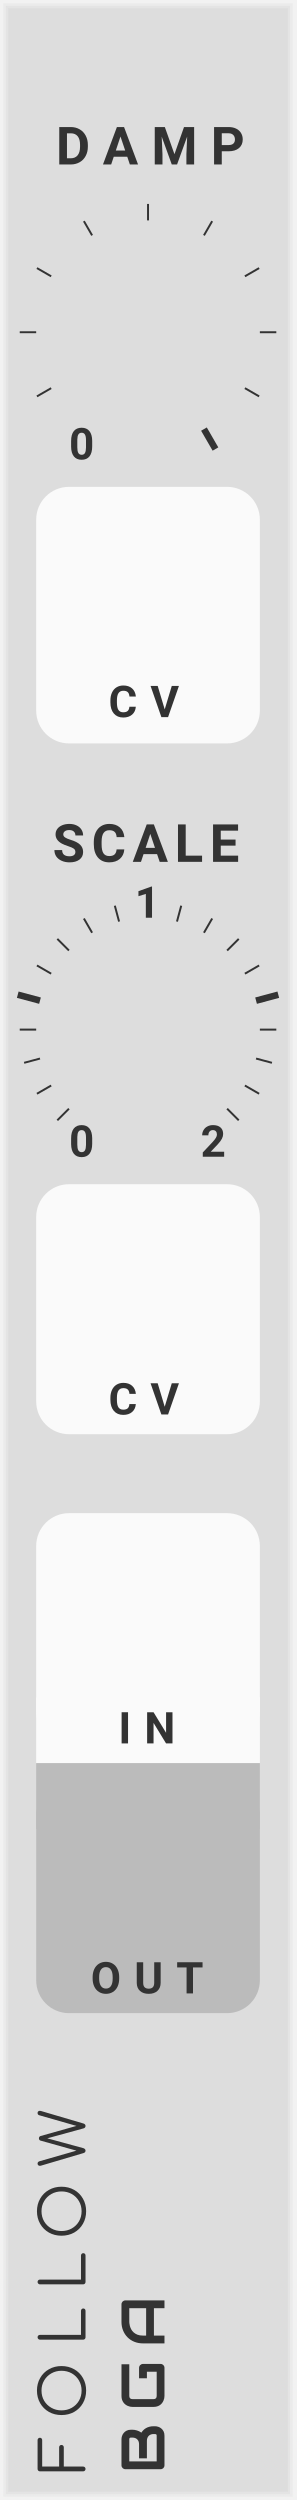
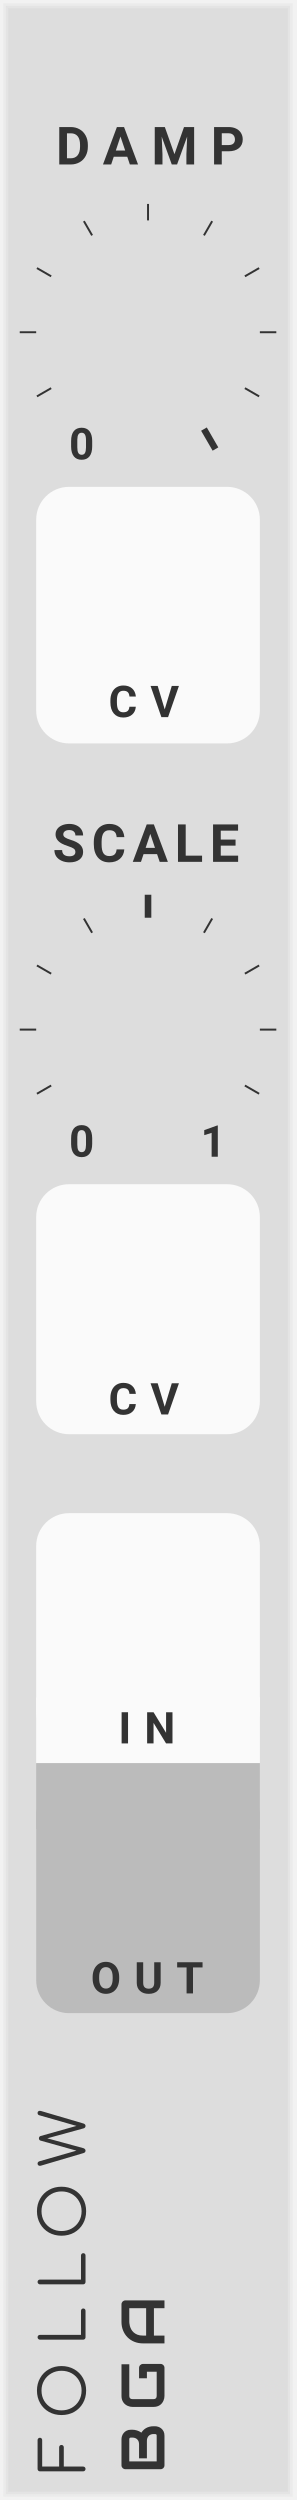
- <svg xmlns="http://www.w3.org/2000/svg" version="1.1" width="45" height="380" viewBox="0 0 45 380" id="svg159">
+ <svg xmlns="http://www.w3.org/2000/svg" version="1.1" width="45" height="380" viewBox="0 0 45 380" id="svg139">
  <style id="style2">
    text {
      fill: #333;
      font-family: 'Roboto', sans-serif;
      font-weight: bold;
    }
    text.title {
      font-family: 'Comfortaa', sans-serif;
      font-weight: normal;
    }
    text.brand {
      font-family: 'Audiowide', sans-serif;
      font-weight: bold;
    }
  </style>
-   <defs id="defs97">
+   <defs id="defs77">
    <symbol id="knob" viewBox="0 0 45px 45px">
      <g transform="translate(22.5 22.5)" id="g10">
        <polyline points="-5,0 5,0" stroke-width="1" stroke="#00f" id="polyline4" />
        <polyline points="0,-5 0,5" stroke-width="1" stroke="#00f" id="polyline6" />
        <circle cx="0" cy="0" r="14" stroke-width="1" stroke="#00f" fill="none" id="circle8" />
      </g>
    </symbol>
    <symbol id="knobguide-response" viewBox="0 0 45px 45px">
      <g transform="translate(22.5 22.5)" id="g35">
        <text font-size="5.0pt" transform="rotate(-240) translate(20 0) rotate(240) translate(-2 2)" id="text13">0</text>
        <polyline points="0,0 2.5,0" stroke-width="0.3" stroke="#333" transform="rotate(-210) translate(17 0)" id="polyline15" />
        <polyline points="0,0 2.5,0" stroke-width="0.3" stroke="#333" transform="rotate(-180) translate(17 0)" id="polyline17" />
        <polyline points="0,0 2.5,0" stroke-width="0.3" stroke="#333" transform="rotate(-150) translate(17 0)" id="polyline19" />
        <polyline points="0,0 2.5,0" stroke-width="0.3" stroke="#333" transform="rotate(-120) translate(17 0)" id="polyline21" />
        <polyline points="0,0 2.5,0" stroke-width="0.3" stroke="#333" transform="rotate(-90) translate(17 0)" id="polyline23" />
        <polyline points="0,0 2.5,0" stroke-width="0.3" stroke="#333" transform="rotate(-60) translate(17 0)" id="polyline25" />
        <polyline points="0,0 2.5,0" stroke-width="0.3" stroke="#333" transform="rotate(-30) translate(17 0)" id="polyline27" />
        <polyline points="0,0 2.5,0" stroke-width="0.3" stroke="#333" transform="rotate(0) translate(17 0)" id="polyline29" />
        <polyline points="0,0 2.5,0" stroke-width="0.3" stroke="#333" transform="rotate(30) translate(17 0)" id="polyline31" />
        <polyline points="0,0 3.5,0" stroke-width="1" stroke="#333" transform="rotate(60) translate(17 0)" id="polyline33" />
      </g>
    </symbol>
    <symbol id="knobguide-scale" viewBox="0 0 45px 45px">
-       <g transform="translate(22.5 22.5)" id="g80">
+       <g transform="translate(22.5 22.5)" id="g60">
        <text font-size="5.0pt" transform="rotate(-240) translate(20 0) rotate(240) translate(-2 2)" id="text38">0</text>
-         <polyline points="0,0 2.5,0" stroke-width="0.3" stroke="#333" transform="rotate(-225) translate(17 0)" id="polyline40" />
-         <polyline points="0,0 2.5,0" stroke-width="0.3" stroke="#333" transform="rotate(-210) translate(17 0)" id="polyline42" />
-         <polyline points="0,0 2.5,0" stroke-width="0.3" stroke="#333" transform="rotate(-195) translate(17 0)" id="polyline44" />
-         <polyline points="0,0 2.5,0" stroke-width="0.3" stroke="#333" transform="rotate(-180) translate(17 0)" id="polyline46" />
-         <polyline points="0,0 3.5,0" stroke-width="1.0" stroke="#333" transform="rotate(-165) translate(17 0)" id="polyline48" />
-         <polyline points="0,0 2.5,0" stroke-width="0.3" stroke="#333" transform="rotate(-150) translate(17 0)" id="polyline50" />
-         <polyline points="0,0 2.5,0" stroke-width="0.3" stroke="#333" transform="rotate(-135) translate(17 0)" id="polyline52" />
-         <polyline points="0,0 2.5,0" stroke-width="0.3" stroke="#333" transform="rotate(-120) translate(17 0)" id="polyline54" />
-         <polyline points="0,0 2.5,0" stroke-width="0.3" stroke="#333" transform="rotate(-105) translate(17 0)" id="polyline56" />
-         <text font-size="5.0pt" transform="rotate(-90) translate(19 0) rotate(90) translate(-2 2)" id="text58">1</text>
-         <polyline points="0,0 2.5,0" stroke-width="0.3" stroke="#333" transform="rotate(-60) translate(17 0)" id="polyline60" />
-         <polyline points="0,0 2.5,0" stroke-width="0.3" stroke="#333" transform="rotate(-75) translate(17 0)" id="polyline62" />
-         <polyline points="0,0 2.5,0" stroke-width="0.3" stroke="#333" transform="rotate(-45) translate(17 0)" id="polyline64" />
-         <polyline points="0,0 2.5,0" stroke-width="0.3" stroke="#333" transform="rotate(-30) translate(17 0)" id="polyline66" />
-         <polyline points="0,0 3.5,0" stroke-width="1.0" stroke="#333" transform="rotate(-15) translate(17 0)" id="polyline68" />
-         <polyline points="0,0 2.5,0" stroke-width="0.3" stroke="#333" transform="rotate(0) translate(17 0)" id="polyline70" />
-         <polyline points="0,0 2.5,0" stroke-width="0.3" stroke="#333" transform="rotate(15) translate(17 0)" id="polyline72" />
-         <polyline points="0,0 2.5,0" stroke-width="0.3" stroke="#333" transform="rotate(30) translate(17 0)" id="polyline74" />
-         <polyline points="0,0 2.5,0" stroke-width="0.3" stroke="#333" transform="rotate(45) translate(17 0)" id="polyline76" />
-         <text font-size="5.0pt" transform="rotate(60) translate(20 0) rotate(-60) translate(-2 2)" id="text78">2</text>
+         <polyline points="0,0 2.5,0" stroke-width="0.3" stroke="#333" transform="rotate(-210) translate(17 0)" id="polyline40" />
+         <polyline points="0,0 2.5,0" stroke-width="0.3" stroke="#333" transform="rotate(-180) translate(17 0)" id="polyline42" />
+         <polyline points="0,0 2.5,0" stroke-width="0.3" stroke="#333" transform="rotate(-150) translate(17 0)" id="polyline44" />
+         <polyline points="0,0 2.5,0" stroke-width="0.3" stroke="#333" transform="rotate(-120) translate(17 0)" id="polyline46" />
+         <polyline points="0,0 3.5,0" stroke-width="1.0" stroke="#333" transform="rotate(-90) translate(17 0)" id="polyline48" />
+         <polyline points="0,0 2.5,0" stroke-width="0.3" stroke="#333" transform="rotate(-60) translate(17 0)" id="polyline50" />
+         <polyline points="0,0 2.5,0" stroke-width="0.3" stroke="#333" transform="rotate(-30) translate(17 0)" id="polyline52" />
+         <polyline points="0,0 2.5,0" stroke-width="0.3" stroke="#333" transform="rotate(0) translate(17 0)" id="polyline54" />
+         <polyline points="0,0 2.5,0" stroke-width="0.3" stroke="#333" transform="rotate(30) translate(17 0)" id="polyline56" />
+         <text font-size="5.0pt" transform="rotate(60) translate(20 0) rotate(-60) translate(-2 2)" id="text58">1</text>
      </g>
    </symbol>
    <symbol id="input" viewBox="0 0 24px 24px">
-       <g transform="translate(12 12)" id="g87">
-         <circle cx="0" cy="0" r="5" stroke-width="1" stroke="#0f0" fill="#0f0" id="circle83" />
-         <circle cx="0" cy="0" r="10.5" stroke-width="3" stroke="#0f0" fill="none" id="circle85" />
+       <g transform="translate(12 12)" id="g67">
+         <circle cx="0" cy="0" r="5" stroke-width="1" stroke="#0f0" fill="#0f0" id="circle63" />
+         <circle cx="0" cy="0" r="10.5" stroke-width="3" stroke="#0f0" fill="none" id="circle65" />
      </g>
    </symbol>
    <symbol id="output" viewBox="0 0 24px 24px">
-       <g transform="translate(12 12)" id="g94">
-         <circle cx="0" cy="0" r="5" stroke-width="1" stroke="#f00" fill="#f00" id="circle90" />
-         <circle cx="0" cy="0" r="10.5" stroke-width="3" stroke="#f00" fill="none" id="circle92" />
+       <g transform="translate(12 12)" id="g74">
+         <circle cx="0" cy="0" r="5" stroke-width="1" stroke="#f00" fill="#f00" id="circle70" />
+         <circle cx="0" cy="0" r="10.5" stroke-width="3" stroke="#f00" fill="none" id="circle72" />
      </g>
    </symbol>
  </defs>
-   <path style="fill:#dddddd" d="M 0,0 H 45 V 380 H 0 Z" id="rect99" />
-   <path style="fill:none;stroke:#e4e4e4;stroke-width:0.5" d="M 1,1 H 44 V 379 H 1 V 1" id="polyline101" />
-   <path style="fill:none;stroke:#ebebeb;stroke-width:0.8" d="m 0.5,0.5 h 44 v 379 H 0.5 V 0.5" id="polyline103" />
-   <path style="fill:none;stroke:#f2f2f2;stroke-width:1" d="M 0,0 H 45 V 380 H 0 V 0" id="polyline105" />
-   <g aria-label="FOLLOW" transform="rotate(-90)" style="font-weight:normal;font-size:9.333px;font-family:Comfortaa, sans-serif;letter-spacing:2.5px;fill:#333333" id="text107">
-     <path d="m -375.281,13 q -0.149,0 -0.261,-0.103 -0.103,-0.112 -0.103,-0.261 V 6.075 q 0,-0.159 0.103,-0.261 0.112,-0.103 0.261,-0.103 h 4.377 q 0.159,0 0.261,0.103 0.103,0.103 0.103,0.252 0,0.149 -0.103,0.252 -0.103,0.093 -0.261,0.093 h -4.013 v 2.576 h 2.921 q 0.159,0 0.261,0.103 0.103,0.093 0.103,0.252 0,0.149 -0.103,0.252 -0.103,0.103 -0.261,0.103 h -2.921 V 12.636 q 0,0.149 -0.103,0.261 Q -375.123,13 -375.281,13 Z" style="font-weight:normal;font-size:9.333px;font-family:Comfortaa, sans-serif;letter-spacing:2.5px;fill:#333333" id="path259" />
-     <path d="m -363.364,13.093 q -1.064,0 -1.913,-0.485 -0.849,-0.485 -1.335,-1.335 -0.476,-0.859 -0.476,-1.923 0,-1.064 0.476,-1.913 0.485,-0.849 1.335,-1.335 0.849,-0.485 1.913,-0.485 1.055,0 1.904,0.485 0.859,0.485 1.335,1.335 0.485,0.849 0.485,1.913 0,1.064 -0.485,1.923 -0.476,0.849 -1.335,1.335 -0.849,0.485 -1.904,0.485 z m 0,-0.691 q 0.849,0 1.531,-0.401 0.691,-0.401 1.083,-1.092 0.392,-0.7 0.392,-1.559 0,-0.849 -0.392,-1.54 -0.392,-0.7 -1.083,-1.101 -0.681,-0.401 -1.531,-0.401 -0.859,0 -1.549,0.401 -0.681,0.401 -1.073,1.101 -0.392,0.691 -0.392,1.54 0,0.859 0.392,1.559 0.392,0.691 1.073,1.092 0.691,0.401 1.549,0.401 z" style="font-weight:normal;font-size:9.333px;font-family:Comfortaa, sans-serif;letter-spacing:2.5px;fill:#333333" id="path261" />
-     <path d="m -355.265,13 q -0.149,0 -0.261,-0.103 -0.103,-0.112 -0.103,-0.261 V 6.075 q 0,-0.149 0.103,-0.252 0.112,-0.112 0.261,-0.112 0.159,0 0.261,0.103 0.103,0.103 0.103,0.261 v 6.235 h 3.649 q 0.159,0 0.261,0.103 0.103,0.093 0.103,0.243 0,0.149 -0.103,0.252 Q -351.093,13 -351.252,13 Z" style="font-weight:normal;font-size:9.333px;font-family:Comfortaa, sans-serif;letter-spacing:2.5px;fill:#333333" id="path263" />
-     <path d="m -346.859,13 q -0.149,0 -0.261,-0.103 -0.103,-0.112 -0.103,-0.261 V 6.075 q 0,-0.149 0.103,-0.252 0.112,-0.112 0.261,-0.112 0.159,0 0.261,0.103 0.103,0.103 0.103,0.261 v 6.235 h 3.649 q 0.159,0 0.261,0.103 0.103,0.093 0.103,0.243 0,0.149 -0.103,0.252 Q -342.687,13 -342.846,13 Z" style="font-weight:normal;font-size:9.333px;font-family:Comfortaa, sans-serif;letter-spacing:2.5px;fill:#333333" id="path265" />
-     <path d="m -336.104,13.093 q -1.064,0 -1.913,-0.485 -0.849,-0.485 -1.335,-1.335 -0.476,-0.859 -0.476,-1.923 0,-1.064 0.476,-1.913 0.485,-0.849 1.335,-1.335 0.849,-0.485 1.913,-0.485 1.055,0 1.904,0.485 0.859,0.485 1.335,1.335 0.485,0.849 0.485,1.913 0,1.064 -0.485,1.923 -0.476,0.849 -1.335,1.335 -0.849,0.485 -1.904,0.485 z m 0,-0.691 q 0.849,0 1.531,-0.401 0.691,-0.401 1.083,-1.092 0.392,-0.7 0.392,-1.559 0,-0.849 -0.392,-1.54 -0.392,-0.7 -1.083,-1.101 -0.681,-0.401 -1.531,-0.401 -0.859,0 -1.549,0.401 -0.681,0.401 -1.073,1.101 -0.392,0.691 -0.392,1.54 0,0.859 0.392,1.559 0.392,0.691 1.073,1.092 0.691,0.401 1.549,0.401 z" style="font-weight:normal;font-size:9.333px;font-family:Comfortaa, sans-serif;letter-spacing:2.5px;fill:#333333" id="path267" />
-     <path d="m -321.161,5.711 q 0.149,0 0.233,0.103 0.084,0.093 0.084,0.243 0,0.075 -0.028,0.177 l -1.904,6.459 q -0.047,0.149 -0.149,0.233 -0.093,0.075 -0.224,0.075 -0.131,0 -0.233,-0.084 -0.093,-0.084 -0.131,-0.215 l -1.512,-5.516 -1.503,5.507 q -0.047,0.14 -0.149,0.224 -0.093,0.084 -0.224,0.084 -0.131,0 -0.233,-0.084 -0.093,-0.084 -0.131,-0.215 l -1.913,-6.468 q -0.028,-0.103 -0.028,-0.168 0,-0.159 0.093,-0.252 0.093,-0.103 0.243,-0.103 0.261,0 0.355,0.28 l 1.615,5.628 1.531,-5.469 q 0.028,-0.103 0.121,-0.168 0.103,-0.065 0.224,-0.065 0.121,0 0.215,0.065 0.093,0.065 0.131,0.177 l 1.54,5.469 1.624,-5.675 q 0.075,-0.243 0.355,-0.243 z" style="font-weight:normal;font-size:9.333px;font-family:Comfortaa, sans-serif;letter-spacing:2.5px;fill:#333333" id="path269" />
+   <path style="fill:#dddddd" d="M 0,0 H 45 V 380 H 0 Z" id="rect79" />
+   <path style="fill:none;stroke:#e4e4e4;stroke-width:0.5" d="M 1,1 H 44 V 379 H 1 V 1" id="polyline81" />
+   <path style="fill:none;stroke:#ebebeb;stroke-width:0.8" d="m 0.5,0.5 h 44 v 379 H 0.5 V 0.5" id="polyline83" />
+   <path style="fill:none;stroke:#f2f2f2;stroke-width:1" d="M 0,0 H 45 V 380 H 0 V 0" id="polyline85" />
+   <g aria-label="FOLLOW" transform="rotate(-90)" style="font-weight:normal;font-size:9.333px;font-family:Comfortaa, sans-serif;letter-spacing:2.5px;fill:#333333" id="text87">
+     <path d="m -375.281,13 q -0.149,0 -0.261,-0.103 -0.103,-0.112 -0.103,-0.261 V 6.075 q 0,-0.159 0.103,-0.261 0.112,-0.103 0.261,-0.103 h 4.377 q 0.159,0 0.261,0.103 0.103,0.103 0.103,0.252 0,0.149 -0.103,0.252 -0.103,0.093 -0.261,0.093 h -4.013 v 2.576 h 2.921 q 0.159,0 0.261,0.103 0.103,0.093 0.103,0.252 0,0.149 -0.103,0.252 -0.103,0.103 -0.261,0.103 h -2.921 V 12.636 q 0,0.149 -0.103,0.261 Q -375.123,13 -375.281,13 Z" style="font-weight:normal;font-size:9.333px;font-family:Comfortaa, sans-serif;letter-spacing:2.5px;fill:#333333" id="path219" />
+     <path d="m -363.364,13.093 q -1.064,0 -1.913,-0.485 -0.849,-0.485 -1.335,-1.335 -0.476,-0.859 -0.476,-1.923 0,-1.064 0.476,-1.913 0.485,-0.849 1.335,-1.335 0.849,-0.485 1.913,-0.485 1.055,0 1.904,0.485 0.859,0.485 1.335,1.335 0.485,0.849 0.485,1.913 0,1.064 -0.485,1.923 -0.476,0.849 -1.335,1.335 -0.849,0.485 -1.904,0.485 z m 0,-0.691 q 0.849,0 1.531,-0.401 0.691,-0.401 1.083,-1.092 0.392,-0.7 0.392,-1.559 0,-0.849 -0.392,-1.54 -0.392,-0.7 -1.083,-1.101 -0.681,-0.401 -1.531,-0.401 -0.859,0 -1.549,0.401 -0.681,0.401 -1.073,1.101 -0.392,0.691 -0.392,1.54 0,0.859 0.392,1.559 0.392,0.691 1.073,1.092 0.691,0.401 1.549,0.401 z" style="font-weight:normal;font-size:9.333px;font-family:Comfortaa, sans-serif;letter-spacing:2.5px;fill:#333333" id="path221" />
+     <path d="m -355.265,13 q -0.149,0 -0.261,-0.103 -0.103,-0.112 -0.103,-0.261 V 6.075 q 0,-0.149 0.103,-0.252 0.112,-0.112 0.261,-0.112 0.159,0 0.261,0.103 0.103,0.103 0.103,0.261 v 6.235 h 3.649 q 0.159,0 0.261,0.103 0.103,0.093 0.103,0.243 0,0.149 -0.103,0.252 Q -351.093,13 -351.252,13 Z" style="font-weight:normal;font-size:9.333px;font-family:Comfortaa, sans-serif;letter-spacing:2.5px;fill:#333333" id="path223" />
+     <path d="m -346.859,13 q -0.149,0 -0.261,-0.103 -0.103,-0.112 -0.103,-0.261 V 6.075 q 0,-0.149 0.103,-0.252 0.112,-0.112 0.261,-0.112 0.159,0 0.261,0.103 0.103,0.103 0.103,0.261 v 6.235 h 3.649 q 0.159,0 0.261,0.103 0.103,0.093 0.103,0.243 0,0.149 -0.103,0.252 Q -342.687,13 -342.846,13 Z" style="font-weight:normal;font-size:9.333px;font-family:Comfortaa, sans-serif;letter-spacing:2.5px;fill:#333333" id="path225" />
+     <path d="m -336.104,13.093 q -1.064,0 -1.913,-0.485 -0.849,-0.485 -1.335,-1.335 -0.476,-0.859 -0.476,-1.923 0,-1.064 0.476,-1.913 0.485,-0.849 1.335,-1.335 0.849,-0.485 1.913,-0.485 1.055,0 1.904,0.485 0.859,0.485 1.335,1.335 0.485,0.849 0.485,1.913 0,1.064 -0.485,1.923 -0.476,0.849 -1.335,1.335 -0.849,0.485 -1.904,0.485 z m 0,-0.691 q 0.849,0 1.531,-0.401 0.691,-0.401 1.083,-1.092 0.392,-0.7 0.392,-1.559 0,-0.849 -0.392,-1.54 -0.392,-0.7 -1.083,-1.101 -0.681,-0.401 -1.531,-0.401 -0.859,0 -1.549,0.401 -0.681,0.401 -1.073,1.101 -0.392,0.691 -0.392,1.54 0,0.859 0.392,1.559 0.392,0.691 1.073,1.092 0.691,0.401 1.549,0.401 z" style="font-weight:normal;font-size:9.333px;font-family:Comfortaa, sans-serif;letter-spacing:2.5px;fill:#333333" id="path227" />
+     <path d="m -321.161,5.711 q 0.149,0 0.233,0.103 0.084,0.093 0.084,0.243 0,0.075 -0.028,0.177 l -1.904,6.459 q -0.047,0.149 -0.149,0.233 -0.093,0.075 -0.224,0.075 -0.131,0 -0.233,-0.084 -0.093,-0.084 -0.131,-0.215 l -1.512,-5.516 -1.503,5.507 q -0.047,0.14 -0.149,0.224 -0.093,0.084 -0.224,0.084 -0.131,0 -0.233,-0.084 -0.093,-0.084 -0.131,-0.215 l -1.913,-6.468 q -0.028,-0.103 -0.028,-0.168 0,-0.159 0.093,-0.252 0.093,-0.103 0.243,-0.103 0.261,0 0.355,0.28 l 1.615,5.628 1.531,-5.469 q 0.028,-0.103 0.121,-0.168 0.103,-0.065 0.224,-0.065 0.121,0 0.215,0.065 0.093,0.065 0.131,0.177 l 1.54,5.469 1.624,-5.675 q 0.075,-0.243 0.355,-0.243 z" style="font-weight:normal;font-size:9.333px;font-family:Comfortaa, sans-serif;letter-spacing:2.5px;fill:#333333" id="path229" />
  </g>
-   <g id="g113" transform="rotate(-90,200.5,175.5)">
-     <g aria-label="BGA" style="font-weight:bold;font-size:9.333px;font-family:Audiowide, sans-serif;letter-spacing:2px;fill:#333333" id="text109">
-       <path d="m 7.21,-1.436 q 0,0.219 -0.077,0.469 -0.073,0.251 -0.246,0.465 -0.169,0.214 -0.442,0.36 Q 6.171,0 5.774,0 H 1.276 Q 1.148,0 1.039,-0.046 0.93,-0.091 0.848,-0.169 q -0.077,-0.082 -0.123,-0.191 -0.046,-0.109 -0.046,-0.237 V -5.938 q 0,-0.123 0.046,-0.232 0.046,-0.109 0.123,-0.191 0.082,-0.082 0.191,-0.128 0.109,-0.046 0.237,-0.046 h 3.965 q 0.219,0 0.469,0.077 0.251,0.077 0.465,0.251 0.219,0.169 0.36,0.442 0.146,0.273 0.146,0.67 v 0.223 q 0,0.314 -0.105,0.679 -0.105,0.36 -0.337,0.684 0.201,0.123 0.374,0.296 0.178,0.173 0.31,0.401 0.132,0.228 0.21,0.515 0.077,0.287 0.077,0.633 z M 6.025,-1.663 q 0,-0.232 -0.073,-0.415 Q 5.879,-2.265 5.747,-2.397 5.615,-2.529 5.428,-2.598 5.241,-2.671 5.008,-2.671 H 2.338 v -1.194 h 2.137 q 0.232,0 0.419,-0.068 0.187,-0.073 0.319,-0.205 0.132,-0.132 0.201,-0.314 0.073,-0.187 0.073,-0.419 v -0.223 q 0,-0.255 -0.246,-0.255 h -3.377 v 4.165 h 3.91 q 0.032,0 0.077,-0.005 0.046,-0.005 0.082,-0.027 0.036,-0.023 0.064,-0.077 0.027,-0.055 0.027,-0.15 z" style="font-weight:bold;font-size:9.333px;font-family:Audiowide, sans-serif;letter-spacing:2px;fill:#333333" id="path272" />
-       <path d="m 16.684,-0.597 q 0,0.128 -0.046,0.237 -0.046,0.109 -0.128,0.191 -0.077,0.077 -0.187,0.123 Q 16.214,0 16.087,0 h -4.275 q -0.164,0 -0.355,-0.036 -0.187,-0.041 -0.374,-0.123 -0.182,-0.082 -0.351,-0.21 -0.169,-0.132 -0.301,-0.314 -0.128,-0.187 -0.205,-0.428 -0.077,-0.246 -0.077,-0.551 v -3.208 q 0,-0.164 0.036,-0.351 0.041,-0.191 0.123,-0.374 0.082,-0.187 0.214,-0.355 0.132,-0.169 0.314,-0.296 0.187,-0.132 0.428,-0.21 0.242,-0.077 0.547,-0.077 h 4.817 v 1.185 h -4.817 q -0.232,0 -0.355,0.123 -0.123,0.123 -0.123,0.365 v 3.199 q 0,0.228 0.123,0.355 0.128,0.123 0.355,0.123 h 3.687 v -1.486 h -3.154 v -1.194 h 3.742 q 0.128,0 0.237,0.05 0.109,0.046 0.187,0.128 0.082,0.082 0.128,0.191 0.046,0.105 0.046,0.228 z" style="font-weight:bold;font-size:9.333px;font-family:Audiowide, sans-serif;letter-spacing:2px;fill:#333333" id="path274" />
-       <path d="M 26.34,0 H 25.155 V -1.604 H 20.99 V 0 h -1.185 v -3.268 q 0,-0.715 0.246,-1.317 0.246,-0.602 0.684,-1.035 0.438,-0.433 1.035,-0.674 0.597,-0.242 1.303,-0.242 h 2.671 q 0.123,0 0.232,0.046 0.109,0.046 0.191,0.128 0.082,0.082 0.128,0.191 0.046,0.109 0.046,0.232 z m -5.35,-2.789 h 4.165 v -2.561 h -2.083 q -0.055,0 -0.232,0.018 -0.173,0.014 -0.406,0.077 -0.228,0.064 -0.483,0.196 -0.255,0.132 -0.469,0.365 -0.214,0.232 -0.355,0.583 -0.137,0.346 -0.137,0.843 z" style="font-weight:bold;font-size:9.333px;font-family:Audiowide, sans-serif;letter-spacing:2px;fill:#333333" id="path276" />
+   <g id="g93" transform="rotate(-90,200.5,175.5)">
+     <g aria-label="BGA" style="font-weight:bold;font-size:9.333px;font-family:Audiowide, sans-serif;letter-spacing:2px;fill:#333333" id="text89">
+       <path d="m 7.21,-1.436 q 0,0.219 -0.077,0.469 -0.073,0.251 -0.246,0.465 -0.169,0.214 -0.442,0.36 Q 6.171,0 5.774,0 H 1.276 Q 1.148,0 1.039,-0.046 0.93,-0.091 0.848,-0.169 q -0.077,-0.082 -0.123,-0.191 -0.046,-0.109 -0.046,-0.237 V -5.938 q 0,-0.123 0.046,-0.232 0.046,-0.109 0.123,-0.191 0.082,-0.082 0.191,-0.128 0.109,-0.046 0.237,-0.046 h 3.965 q 0.219,0 0.469,0.077 0.251,0.077 0.465,0.251 0.219,0.169 0.36,0.442 0.146,0.273 0.146,0.67 v 0.223 q 0,0.314 -0.105,0.679 -0.105,0.36 -0.337,0.684 0.201,0.123 0.374,0.296 0.178,0.173 0.31,0.401 0.132,0.228 0.21,0.515 0.077,0.287 0.077,0.633 z M 6.025,-1.663 q 0,-0.232 -0.073,-0.415 Q 5.879,-2.265 5.747,-2.397 5.615,-2.529 5.428,-2.598 5.241,-2.671 5.008,-2.671 H 2.338 v -1.194 h 2.137 q 0.232,0 0.419,-0.068 0.187,-0.073 0.319,-0.205 0.132,-0.132 0.201,-0.314 0.073,-0.187 0.073,-0.419 v -0.223 q 0,-0.255 -0.246,-0.255 h -3.377 v 4.165 h 3.91 q 0.032,0 0.077,-0.005 0.046,-0.005 0.082,-0.027 0.036,-0.023 0.064,-0.077 0.027,-0.055 0.027,-0.15 z" style="font-weight:bold;font-size:9.333px;font-family:Audiowide, sans-serif;letter-spacing:2px;fill:#333333" id="path232" />
+       <path d="m 16.684,-0.597 q 0,0.128 -0.046,0.237 -0.046,0.109 -0.128,0.191 -0.077,0.077 -0.187,0.123 Q 16.214,0 16.087,0 h -4.275 q -0.164,0 -0.355,-0.036 -0.187,-0.041 -0.374,-0.123 -0.182,-0.082 -0.351,-0.21 -0.169,-0.132 -0.301,-0.314 -0.128,-0.187 -0.205,-0.428 -0.077,-0.246 -0.077,-0.551 v -3.208 q 0,-0.164 0.036,-0.351 0.041,-0.191 0.123,-0.374 0.082,-0.187 0.214,-0.355 0.132,-0.169 0.314,-0.296 0.187,-0.132 0.428,-0.21 0.242,-0.077 0.547,-0.077 h 4.817 v 1.185 h -4.817 q -0.232,0 -0.355,0.123 -0.123,0.123 -0.123,0.365 v 3.199 q 0,0.228 0.123,0.355 0.128,0.123 0.355,0.123 h 3.687 v -1.486 h -3.154 v -1.194 h 3.742 q 0.128,0 0.237,0.05 0.109,0.046 0.187,0.128 0.082,0.082 0.128,0.191 0.046,0.105 0.046,0.228 z" style="font-weight:bold;font-size:9.333px;font-family:Audiowide, sans-serif;letter-spacing:2px;fill:#333333" id="path234" />
+       <path d="M 26.34,0 H 25.155 V -1.604 H 20.99 V 0 h -1.185 v -3.268 q 0,-0.715 0.246,-1.317 0.246,-0.602 0.684,-1.035 0.438,-0.433 1.035,-0.674 0.597,-0.242 1.303,-0.242 h 2.671 q 0.123,0 0.232,0.046 0.109,0.046 0.191,0.128 0.082,0.082 0.128,0.191 0.046,0.109 0.046,0.232 z m -5.35,-2.789 h 4.165 v -2.561 h -2.083 q -0.055,0 -0.232,0.018 -0.173,0.014 -0.406,0.077 -0.228,0.064 -0.483,0.196 -0.255,0.132 -0.469,0.365 -0.214,0.232 -0.355,0.583 -0.137,0.346 -0.137,0.843 z" style="font-weight:bold;font-size:9.333px;font-family:Audiowide, sans-serif;letter-spacing:2px;fill:#333333" id="path236" />
    </g>
-     <path transform="translate(11.5,-5)" style="fill:#dddddd" d="M 0,0 H 3 V 3 H 0 Z" id="rect111" />
+     <path transform="translate(11.5,-5)" style="fill:#dddddd" d="M 0,0 H 3 V 3 H 0 Z" id="rect91" />
  </g>
-   <g aria-label="DAMP" style="font-weight:bold;font-size:8px;font-family:Roboto, sans-serif;letter-spacing:2px;fill:#333333" id="text117">
-     <path d="m 9.008,25 v -5.688 h 1.75 q 0.75,0 1.34,0.34 0.594,0.336 0.926,0.961 0.332,0.621 0.332,1.414 v 0.262 q 0,0.793 -0.328,1.41 -0.324,0.617 -0.918,0.957 Q 11.516,24.996 10.77,25 Z m 1.172,-4.738 v 3.797 h 0.566 q 0.688,0 1.051,-0.449 0.363,-0.449 0.371,-1.285 v -0.301 q 0,-0.867 -0.359,-1.312 -0.359,-0.449 -1.051,-0.449 z" style="font-weight:bold;font-size:8px;font-family:Roboto, sans-serif;letter-spacing:2px;fill:#333333" id="path280" />
-     <path d="M 19.344,23.828 H 17.289 L 16.898,25 h -1.246 l 2.117,-5.688 h 1.086 L 20.984,25 h -1.246 z m -1.738,-0.949 h 1.422 L 18.312,20.75 Z" style="font-weight:bold;font-size:8px;font-family:Roboto, sans-serif;letter-spacing:2px;fill:#333333" id="path282" />
-     <path d="m 25.055,19.312 1.461,4.125 1.453,-4.125 h 1.539 V 25 H 28.332 V 23.445 L 28.449,20.762 26.914,25 h -0.805 l -1.531,-4.234 0.117,2.68 V 25 h -1.172 v -5.688 z" style="font-weight:bold;font-size:8px;font-family:Roboto, sans-serif;letter-spacing:2px;fill:#333333" id="path284" />
-     <path d="M 33.711,22.996 V 25 h -1.172 v -5.688 h 2.219 q 0.641,0 1.125,0.234 0.488,0.234 0.75,0.668 0.262,0.43 0.262,0.98 0,0.836 -0.574,1.32 -0.57,0.48 -1.582,0.48 z m 0,-0.949 h 1.047 q 0.465,0 0.707,-0.219 0.246,-0.219 0.246,-0.625 0,-0.418 -0.246,-0.676 -0.246,-0.258 -0.68,-0.266 h -1.074 z" style="font-weight:bold;font-size:8px;font-family:Roboto, sans-serif;letter-spacing:2px;fill:#333333" id="path286" />
+   <g aria-label="DAMP" style="font-weight:bold;font-size:8px;font-family:Roboto, sans-serif;letter-spacing:2px;fill:#333333" id="text97">
+     <path d="m 9.008,25 v -5.688 h 1.75 q 0.75,0 1.34,0.34 0.594,0.336 0.926,0.961 0.332,0.621 0.332,1.414 v 0.262 q 0,0.793 -0.328,1.41 -0.324,0.617 -0.918,0.957 Q 11.516,24.996 10.77,25 Z m 1.172,-4.738 v 3.797 h 0.566 q 0.688,0 1.051,-0.449 0.363,-0.449 0.371,-1.285 v -0.301 q 0,-0.867 -0.359,-1.312 -0.359,-0.449 -1.051,-0.449 z" style="font-weight:bold;font-size:8px;font-family:Roboto, sans-serif;letter-spacing:2px;fill:#333333" id="path240" />
+     <path d="M 19.344,23.828 H 17.289 L 16.898,25 h -1.246 l 2.117,-5.688 h 1.086 L 20.984,25 h -1.246 z m -1.738,-0.949 h 1.422 L 18.312,20.75 Z" style="font-weight:bold;font-size:8px;font-family:Roboto, sans-serif;letter-spacing:2px;fill:#333333" id="path242" />
+     <path d="m 25.055,19.312 1.461,4.125 1.453,-4.125 h 1.539 V 25 H 28.332 V 23.445 L 28.449,20.762 26.914,25 h -0.805 l -1.531,-4.234 0.117,2.68 V 25 h -1.172 v -5.688 z" style="font-weight:bold;font-size:8px;font-family:Roboto, sans-serif;letter-spacing:2px;fill:#333333" id="path244" />
+     <path d="M 33.711,22.996 V 25 h -1.172 v -5.688 h 2.219 q 0.641,0 1.125,0.234 0.488,0.234 0.75,0.668 0.262,0.43 0.262,0.98 0,0.836 -0.574,1.32 -0.57,0.48 -1.582,0.48 z m 0,-0.949 h 1.047 q 0.465,0 0.707,-0.219 0.246,-0.219 0.246,-0.625 0,-0.418 -0.246,-0.676 -0.246,-0.258 -0.68,-0.266 h -1.074 z" style="font-weight:bold;font-size:8px;font-family:Roboto, sans-serif;letter-spacing:2px;fill:#333333" id="path246" />
  </g>
-   <g id="use119" transform="translate(0,28)">
-     <g id="g255" transform="translate(22.5,22.5)">
-       <g aria-label="0" transform="translate(-12,19.32051)" style="font-weight:bold;font-size:6.667px;font-family:Roboto, sans-serif;fill:#333333" id="text233">
-         <path d="m 3.512,-1.96 q 0,0.983 -0.407,1.504 -0.407,0.521 -1.191,0.521 -0.775,0 -1.185,-0.511 -0.41,-0.511 -0.42,-1.465 v -0.872 q 0,-0.993 0.41,-1.507 0.413,-0.514 1.188,-0.514 0.775,0 1.185,0.511 0.41,0.508 0.42,1.462 z M 2.572,-2.917 q 0,-0.589 -0.163,-0.856 -0.16,-0.27 -0.501,-0.27 -0.332,0 -0.492,0.257 Q 1.26,-3.532 1.25,-2.988 v 1.152 q 0,0.579 0.156,0.863 0.16,0.28 0.508,0.28 0.345,0 0.498,-0.27 0.153,-0.27 0.16,-0.827 z" style="font-weight:bold;font-size:6.667px;font-family:Roboto, sans-serif;fill:#333333" id="path289" />
+   <g id="use99" transform="translate(0,28)">
+     <g id="g215" transform="translate(22.5,22.5)">
+       <g aria-label="0" transform="translate(-12,19.32051)" style="font-weight:bold;font-size:6.667px;font-family:Roboto, sans-serif;fill:#333333" id="text193">
+         <path d="m 3.512,-1.96 q 0,0.983 -0.407,1.504 -0.407,0.521 -1.191,0.521 -0.775,0 -1.185,-0.511 -0.41,-0.511 -0.42,-1.465 v -0.872 q 0,-0.993 0.41,-1.507 0.413,-0.514 1.188,-0.514 0.775,0 1.185,0.511 0.41,0.508 0.42,1.462 z M 2.572,-2.917 q 0,-0.589 -0.163,-0.856 -0.16,-0.27 -0.501,-0.27 -0.332,0 -0.492,0.257 Q 1.26,-3.532 1.25,-2.988 v 1.152 q 0,0.579 0.156,0.863 0.16,0.28 0.508,0.28 0.345,0 0.498,-0.27 0.153,-0.27 0.16,-0.827 z" style="font-weight:bold;font-size:6.667px;font-family:Roboto, sans-serif;fill:#333333" id="path249" />
      </g>
-       <path transform="rotate(150,-8.5,2.277568)" style="stroke:#333333;stroke-width:0.3" d="M 0,0 H 2.5" id="polyline235" />
-       <path transform="rotate(-180,-8.5,0)" style="stroke:#333333;stroke-width:0.3" d="M 0,0 H 2.5" id="polyline237" />
-       <path transform="rotate(-150,-8.5,-2.277568)" style="stroke:#333333;stroke-width:0.3" d="M 0,0 H 2.5" id="polyline239" />
-       <path transform="rotate(-120,-8.5,-4.907477)" style="stroke:#333333;stroke-width:0.3" d="M 0,0 H 2.5" id="polyline241" />
-       <path transform="rotate(-90,-8.5,-8.5)" style="stroke:#333333;stroke-width:0.3" d="M 0,0 H 2.5" id="polyline243" />
-       <path transform="rotate(-60,-8.5,-14.72243)" style="stroke:#333333;stroke-width:0.3" d="M 0,0 H 2.5" id="polyline245" />
-       <path transform="rotate(-30,-8.5,-31.72243)" style="stroke:#333333;stroke-width:0.3" d="M 0,0 H 2.5" id="polyline247" />
-       <path transform="translate(17)" style="stroke:#333333;stroke-width:0.3" d="M 0,0 H 2.5" id="polyline249" />
-       <path transform="rotate(30,-8.5,31.72243)" style="stroke:#333333;stroke-width:0.3" d="M 0,0 H 2.5" id="polyline251" />
-       <path transform="rotate(60,-8.5,14.72243)" style="stroke:#333333;stroke-width:1" d="M 0,0 H 3.5" id="polyline253" />
+       <path transform="rotate(150,-8.5,2.277568)" style="stroke:#333333;stroke-width:0.3" d="M 0,0 H 2.5" id="polyline195" />
+       <path transform="rotate(-180,-8.5,0)" style="stroke:#333333;stroke-width:0.3" d="M 0,0 H 2.5" id="polyline197" />
+       <path transform="rotate(-150,-8.5,-2.277568)" style="stroke:#333333;stroke-width:0.3" d="M 0,0 H 2.5" id="polyline199" />
+       <path transform="rotate(-120,-8.5,-4.907477)" style="stroke:#333333;stroke-width:0.3" d="M 0,0 H 2.5" id="polyline201" />
+       <path transform="rotate(-90,-8.5,-8.5)" style="stroke:#333333;stroke-width:0.3" d="M 0,0 H 2.5" id="polyline203" />
+       <path transform="rotate(-60,-8.5,-14.72243)" style="stroke:#333333;stroke-width:0.3" d="M 0,0 H 2.5" id="polyline205" />
+       <path transform="rotate(-30,-8.5,-31.72243)" style="stroke:#333333;stroke-width:0.3" d="M 0,0 H 2.5" id="polyline207" />
+       <path transform="translate(17)" style="stroke:#333333;stroke-width:0.3" d="M 0,0 H 2.5" id="polyline209" />
+       <path transform="rotate(30,-8.5,31.72243)" style="stroke:#333333;stroke-width:0.3" d="M 0,0 H 2.5" id="polyline211" />
+       <path transform="rotate(60,-8.5,14.72243)" style="stroke:#333333;stroke-width:1" d="M 0,0 H 3.5" id="polyline213" />
    </g>
  </g>
-   <g id="g125" transform="translate(5.5,74)">
-     <path style="fill:#fafafa" d="m 5,0 h 24 c 2.77,0 5,2.23 5,5 v 29 c 0,2.77 -2.23,5 -5,5 H 5 C 2.23,39 0,36.77 0,34 V 5 C 0,2.23 2.23,0 5,0 Z" id="rect121" />
-     <g aria-label="CV" transform="translate(11,35)" style="font-weight:bold;font-size:6.667px;font-family:Roboto, sans-serif;letter-spacing:2px;fill:#333333" id="text123">
-       <path d="m 4.144,-1.579 q -0.055,0.765 -0.566,1.204 -0.508,0.439 -1.341,0.439 -0.911,0 -1.436,-0.612 Q 0.28,-1.162 0.28,-2.233 v -0.29 q 0,-0.684 0.241,-1.204 0.241,-0.521 0.687,-0.798 0.449,-0.28 1.042,-0.28 0.82,0 1.322,0.439 0.501,0.439 0.579,1.234 H 3.174 q -0.036,-0.459 -0.257,-0.664 -0.218,-0.208 -0.667,-0.208 -0.488,0 -0.732,0.352 -0.241,0.348 -0.247,1.084 v 0.358 q 0,0.768 0.231,1.123 0.234,0.355 0.736,0.355 0.452,0 0.674,-0.205 Q 3.135,-1.146 3.167,-1.579 Z" style="font-weight:bold;font-size:6.667px;font-family:Roboto, sans-serif;letter-spacing:2px;fill:#333333" id="path303" />
-       <path d="m 8.536,-1.175 1.074,-3.564 H 10.698 L 9.048,0 H 8.029 L 6.385,-4.74 h 1.084 z" style="font-weight:bold;font-size:6.667px;font-family:Roboto, sans-serif;letter-spacing:2px;fill:#333333" id="path305" />
+   <g id="g105" transform="translate(5.5,74)">
+     <path style="fill:#fafafa" d="m 5,0 h 24 c 2.77,0 5,2.23 5,5 v 29 c 0,2.77 -2.23,5 -5,5 H 5 C 2.23,39 0,36.77 0,34 V 5 C 0,2.23 2.23,0 5,0 Z" id="rect101" />
+     <g aria-label="CV" transform="translate(11,35)" style="font-weight:bold;font-size:6.667px;font-family:Roboto, sans-serif;letter-spacing:2px;fill:#333333" id="text103">
+       <path d="m 4.144,-1.579 q -0.055,0.765 -0.566,1.204 -0.508,0.439 -1.341,0.439 -0.911,0 -1.436,-0.612 Q 0.28,-1.162 0.28,-2.233 v -0.29 q 0,-0.684 0.241,-1.204 0.241,-0.521 0.687,-0.798 0.449,-0.28 1.042,-0.28 0.82,0 1.322,0.439 0.501,0.439 0.579,1.234 H 3.174 q -0.036,-0.459 -0.257,-0.664 -0.218,-0.208 -0.667,-0.208 -0.488,0 -0.732,0.352 -0.241,0.348 -0.247,1.084 v 0.358 q 0,0.768 0.231,1.123 0.234,0.355 0.736,0.355 0.452,0 0.674,-0.205 Q 3.135,-1.146 3.167,-1.579 Z" style="font-weight:bold;font-size:6.667px;font-family:Roboto, sans-serif;letter-spacing:2px;fill:#333333" id="path263" />
+       <path d="m 8.536,-1.175 1.074,-3.564 H 10.698 L 9.048,0 H 8.029 L 6.385,-4.74 h 1.084 z" style="font-weight:bold;font-size:6.667px;font-family:Roboto, sans-serif;letter-spacing:2px;fill:#333333" id="path265" />
    </g>
  </g>
-   <g aria-label="SCALE" style="font-weight:bold;font-size:8px;font-family:Roboto, sans-serif;letter-spacing:1px;fill:#333333" id="text129">
-     <path d="m 11.457,129.508 q 0,-0.332 -0.234,-0.508 -0.234,-0.18 -0.844,-0.375 -0.609,-0.199 -0.965,-0.391 -0.969,-0.523 -0.969,-1.41 0,-0.461 0.258,-0.82 0.262,-0.363 0.746,-0.566 0.488,-0.203 1.094,-0.203 0.609,0 1.086,0.223 0.477,0.219 0.738,0.621 0.266,0.402 0.266,0.914 h -1.172 q 0,-0.391 -0.246,-0.605 -0.246,-0.219 -0.691,-0.219 -0.43,0 -0.668,0.184 -0.238,0.18 -0.238,0.477 0,0.277 0.277,0.465 0.281,0.188 0.824,0.352 1,0.301 1.457,0.746 0.457,0.445 0.457,1.109 0,0.738 -0.559,1.16 -0.559,0.418 -1.504,0.418 -0.656,0 -1.195,-0.238 -0.539,-0.242 -0.824,-0.66 -0.281,-0.418 -0.281,-0.969 h 1.176 q 0,0.941 1.125,0.941 0.418,0 0.652,-0.168 0.234,-0.172 0.234,-0.477 z" style="font-weight:bold;font-size:8px;font-family:Roboto, sans-serif;letter-spacing:1px;fill:#333333" id="path308" />
-     <path d="m 18.895,129.105 q -0.066,0.918 -0.68,1.445 -0.609,0.527 -1.609,0.527 -1.094,0 -1.723,-0.734 -0.625,-0.738 -0.625,-2.023 v -0.348 q 0,-0.82 0.289,-1.445 0.289,-0.625 0.824,-0.957 0.539,-0.336 1.25,-0.336 0.984,0 1.586,0.527 0.602,0.527 0.695,1.48 h -1.172 q -0.043,-0.551 -0.309,-0.797 -0.262,-0.25 -0.801,-0.25 -0.586,0 -0.879,0.422 -0.289,0.418 -0.297,1.301 v 0.43 q 0,0.922 0.277,1.348 0.281,0.426 0.883,0.426 0.543,0 0.809,-0.246 0.27,-0.25 0.309,-0.77 z" style="font-weight:bold;font-size:8px;font-family:Roboto, sans-serif;letter-spacing:1px;fill:#333333" id="path310" />
-     <path d="M 23.875,129.828 H 21.82 L 21.43,131 h -1.246 l 2.117,-5.688 h 1.086 L 25.516,131 h -1.246 z m -1.738,-0.949 h 1.422 L 22.844,126.75 Z" style="font-weight:bold;font-size:8px;font-family:Roboto, sans-serif;letter-spacing:1px;fill:#333333" id="path312" />
-     <path d="m 28.227,130.059 h 2.488 V 131 h -3.66 v -5.688 h 1.172 z" style="font-weight:bold;font-size:8px;font-family:Roboto, sans-serif;letter-spacing:1px;fill:#333333" id="path314" />
-     <path d="m 35.805,128.535 h -2.25 v 1.523 h 2.641 V 131 h -3.812 v -5.688 H 36.188 v 0.949 h -2.633 v 1.355 h 2.25 z" style="font-weight:bold;font-size:8px;font-family:Roboto, sans-serif;letter-spacing:1px;fill:#333333" id="path316" />
+   <g aria-label="SCALE" style="font-weight:bold;font-size:8px;font-family:Roboto, sans-serif;letter-spacing:1px;fill:#333333" id="text109">
+     <path d="m 11.457,129.508 q 0,-0.332 -0.234,-0.508 -0.234,-0.18 -0.844,-0.375 -0.609,-0.199 -0.965,-0.391 -0.969,-0.523 -0.969,-1.41 0,-0.461 0.258,-0.82 0.262,-0.363 0.746,-0.566 0.488,-0.203 1.094,-0.203 0.609,0 1.086,0.223 0.477,0.219 0.738,0.621 0.266,0.402 0.266,0.914 h -1.172 q 0,-0.391 -0.246,-0.605 -0.246,-0.219 -0.691,-0.219 -0.43,0 -0.668,0.184 -0.238,0.18 -0.238,0.477 0,0.277 0.277,0.465 0.281,0.188 0.824,0.352 1,0.301 1.457,0.746 0.457,0.445 0.457,1.109 0,0.738 -0.559,1.16 -0.559,0.418 -1.504,0.418 -0.656,0 -1.195,-0.238 -0.539,-0.242 -0.824,-0.66 -0.281,-0.418 -0.281,-0.969 h 1.176 q 0,0.941 1.125,0.941 0.418,0 0.652,-0.168 0.234,-0.172 0.234,-0.477 z" style="font-weight:bold;font-size:8px;font-family:Roboto, sans-serif;letter-spacing:1px;fill:#333333" id="path268" />
+     <path d="m 18.895,129.105 q -0.066,0.918 -0.68,1.445 -0.609,0.527 -1.609,0.527 -1.094,0 -1.723,-0.734 -0.625,-0.738 -0.625,-2.023 v -0.348 q 0,-0.82 0.289,-1.445 0.289,-0.625 0.824,-0.957 0.539,-0.336 1.25,-0.336 0.984,0 1.586,0.527 0.602,0.527 0.695,1.48 h -1.172 q -0.043,-0.551 -0.309,-0.797 -0.262,-0.25 -0.801,-0.25 -0.586,0 -0.879,0.422 -0.289,0.418 -0.297,1.301 v 0.43 q 0,0.922 0.277,1.348 0.281,0.426 0.883,0.426 0.543,0 0.809,-0.246 0.27,-0.25 0.309,-0.77 z" style="font-weight:bold;font-size:8px;font-family:Roboto, sans-serif;letter-spacing:1px;fill:#333333" id="path270" />
+     <path d="M 23.875,129.828 H 21.82 L 21.43,131 h -1.246 l 2.117,-5.688 h 1.086 L 25.516,131 h -1.246 z m -1.738,-0.949 h 1.422 L 22.844,126.75 Z" style="font-weight:bold;font-size:8px;font-family:Roboto, sans-serif;letter-spacing:1px;fill:#333333" id="path272" />
+     <path d="m 28.227,130.059 h 2.488 V 131 h -3.66 v -5.688 h 1.172 z" style="font-weight:bold;font-size:8px;font-family:Roboto, sans-serif;letter-spacing:1px;fill:#333333" id="path274" />
+     <path d="m 35.805,128.535 h -2.25 v 1.523 h 2.641 V 131 h -3.812 v -5.688 H 36.188 v 0.949 h -2.633 v 1.355 h 2.25 z" style="font-weight:bold;font-size:8px;font-family:Roboto, sans-serif;letter-spacing:1px;fill:#333333" id="path276" />
  </g>
-   <g id="use131" transform="translate(0,134)">
-     <g id="g229" transform="translate(22.5,22.5)">
-       <g aria-label="0" transform="translate(-12,19.32051)" style="font-weight:bold;font-size:6.667px;font-family:Roboto, sans-serif;fill:#333333" id="text187">
-         <path d="m 3.512,-1.96 q 0,0.983 -0.407,1.504 -0.407,0.521 -1.191,0.521 -0.775,0 -1.185,-0.511 -0.41,-0.511 -0.42,-1.465 v -0.872 q 0,-0.993 0.41,-1.507 0.413,-0.514 1.188,-0.514 0.775,0 1.185,0.511 0.41,0.508 0.42,1.462 z M 2.572,-2.917 q 0,-0.589 -0.163,-0.856 -0.16,-0.27 -0.501,-0.27 -0.332,0 -0.492,0.257 Q 1.26,-3.532 1.25,-2.988 v 1.152 q 0,0.579 0.156,0.863 0.16,0.28 0.508,0.28 0.345,0 0.498,-0.27 0.153,-0.27 0.16,-0.827 z" style="font-weight:bold;font-size:6.667px;font-family:Roboto, sans-serif;fill:#333333" id="path319" />
+   <g id="use111" transform="translate(0,134)">
+     <g id="g189" transform="translate(22.5,22.5)">
+       <g aria-label="0" transform="translate(-12,19.32051)" style="font-weight:bold;font-size:6.667px;font-family:Roboto, sans-serif;fill:#333333" id="text167">
+         <path d="m 3.512,-1.96 q 0,0.983 -0.407,1.504 -0.407,0.521 -1.191,0.521 -0.775,0 -1.185,-0.511 -0.41,-0.511 -0.42,-1.465 v -0.872 q 0,-0.993 0.41,-1.507 0.413,-0.514 1.188,-0.514 0.775,0 1.185,0.511 0.41,0.508 0.42,1.462 z M 2.572,-2.917 q 0,-0.589 -0.163,-0.856 -0.16,-0.27 -0.501,-0.27 -0.332,0 -0.492,0.257 Q 1.26,-3.532 1.25,-2.988 v 1.152 q 0,0.579 0.156,0.863 0.16,0.28 0.508,0.28 0.345,0 0.498,-0.27 0.153,-0.27 0.16,-0.827 z" style="font-weight:bold;font-size:6.667px;font-family:Roboto, sans-serif;fill:#333333" id="path279" />
      </g>
-       <path transform="rotate(135,-8.5,3.520815)" style="stroke:#333333;stroke-width:0.3" d="M 0,0 H 2.5" id="polyline189" />
-       <path transform="rotate(150,-8.5,2.277568)" style="stroke:#333333;stroke-width:0.3" d="M 0,0 H 2.5" id="polyline191" />
-       <path transform="rotate(165,-8.5,1.119046)" style="stroke:#333333;stroke-width:0.3" d="M 0,0 H 2.5" id="polyline193" />
-       <path transform="rotate(-180,-8.5,0)" style="stroke:#333333;stroke-width:0.3" d="M 0,0 H 2.5" id="polyline195" />
-       <path transform="rotate(-165,-8.5,-1.119046)" style="stroke:#333333;stroke-width:1" d="M 0,0 H 3.5" id="polyline197" />
-       <path transform="rotate(-150,-8.5,-2.277568)" style="stroke:#333333;stroke-width:0.3" d="M 0,0 H 2.5" id="polyline199" />
-       <path transform="rotate(-135,-8.5,-3.520815)" style="stroke:#333333;stroke-width:0.3" d="M 0,0 H 2.5" id="polyline201" />
-       <path transform="rotate(-120,-8.5,-4.907477)" style="stroke:#333333;stroke-width:0.3" d="M 0,0 H 2.5" id="polyline203" />
-       <path transform="rotate(-105,-8.5,-6.522279)" style="stroke:#333333;stroke-width:0.3" d="M 0,0 H 2.5" id="polyline205" />
-       <g aria-label="1" transform="translate(-2,-17)" style="font-weight:bold;font-size:6.667px;font-family:Roboto, sans-serif;fill:#333333" id="text207">
-         <path d="M 2.607,0 H 1.667 v -3.626 l -1.123,0.348 v -0.765 L 2.507,-4.746 h 0.101 z" style="font-weight:bold;font-size:6.667px;font-family:Roboto, sans-serif;fill:#333333" id="path331" />
-       </g>
-       <path transform="rotate(-60,-8.5,-14.72243)" style="stroke:#333333;stroke-width:0.3" d="M 0,0 H 2.5" id="polyline209" />
-       <path transform="rotate(-75,-8.5,-11.07742)" style="stroke:#333333;stroke-width:0.3" d="M 0,0 H 2.5" id="polyline211" />
-       <path transform="rotate(-45,-8.5,-20.52081)" style="stroke:#333333;stroke-width:0.3" d="M 0,0 H 2.5" id="polyline213" />
-       <path transform="rotate(-30,-8.5,-31.72243)" style="stroke:#333333;stroke-width:0.3" d="M 0,0 H 2.5" id="polyline215" />
-       <path transform="rotate(-15,-8.5,-64.56391)" style="stroke:#333333;stroke-width:1" d="M 0,0 H 3.5" id="polyline217" />
-       <path transform="translate(17)" style="stroke:#333333;stroke-width:0.3" d="M 0,0 H 2.5" id="polyline219" />
-       <path transform="rotate(15,-8.5,64.56391)" style="stroke:#333333;stroke-width:0.3" d="M 0,0 H 2.5" id="polyline221" />
-       <path transform="rotate(30,-8.5,31.72243)" style="stroke:#333333;stroke-width:0.3" d="M 0,0 H 2.5" id="polyline223" />
-       <path transform="rotate(45,-8.5,20.52081)" style="stroke:#333333;stroke-width:0.3" d="M 0,0 H 2.5" id="polyline225" />
-       <g aria-label="2" transform="translate(8,19.32051)" style="font-weight:bold;font-size:6.667px;font-family:Roboto, sans-serif;fill:#333333" id="text227">
-         <path d="M 3.571,0 H 0.322 V -0.645 L 1.855,-2.279 q 0.316,-0.345 0.465,-0.602 0.153,-0.257 0.153,-0.488 0,-0.316 -0.16,-0.495 -0.16,-0.182 -0.456,-0.182 -0.319,0 -0.505,0.221 -0.182,0.218 -0.182,0.576 H 0.228 q 0,-0.433 0.205,-0.791 0.208,-0.358 0.586,-0.56 0.378,-0.205 0.856,-0.205 0.732,0 1.136,0.352 0.407,0.352 0.407,0.993 0,0.352 -0.182,0.716 -0.182,0.365 -0.625,0.85 l -1.077,1.136 h 2.038 z" style="font-weight:bold;font-size:6.667px;font-family:Roboto, sans-serif;fill:#333333" id="path343" />
+       <path transform="rotate(150,-8.5,2.277568)" style="stroke:#333333;stroke-width:0.3" d="M 0,0 H 2.5" id="polyline169" />
+       <path transform="rotate(-180,-8.5,0)" style="stroke:#333333;stroke-width:0.3" d="M 0,0 H 2.5" id="polyline171" />
+       <path transform="rotate(-150,-8.5,-2.277568)" style="stroke:#333333;stroke-width:0.3" d="M 0,0 H 2.5" id="polyline173" />
+       <path transform="rotate(-120,-8.5,-4.907477)" style="stroke:#333333;stroke-width:0.3" d="M 0,0 H 2.5" id="polyline175" />
+       <path transform="rotate(-90,-8.5,-8.5)" style="stroke:#333333;stroke-width:1" d="M 0,0 H 3.5" id="polyline177" />
+       <path transform="rotate(-60,-8.5,-14.72243)" style="stroke:#333333;stroke-width:0.3" d="M 0,0 H 2.5" id="polyline179" />
+       <path transform="rotate(-30,-8.5,-31.72243)" style="stroke:#333333;stroke-width:0.3" d="M 0,0 H 2.5" id="polyline181" />
+       <path transform="translate(17)" style="stroke:#333333;stroke-width:0.3" d="M 0,0 H 2.5" id="polyline183" />
+       <path transform="rotate(30,-8.5,31.72243)" style="stroke:#333333;stroke-width:0.3" d="M 0,0 H 2.5" id="polyline185" />
+       <g aria-label="1" transform="translate(8,19.32051)" style="font-weight:bold;font-size:6.667px;font-family:Roboto, sans-serif;fill:#333333" id="text187">
+         <path d="M 2.607,0 H 1.667 v -3.626 l -1.123,0.348 v -0.765 L 2.507,-4.746 h 0.101 z" style="font-weight:bold;font-size:6.667px;font-family:Roboto, sans-serif;fill:#333333" id="path291" />
      </g>
    </g>
  </g>
-   <g id="g137" transform="translate(5.5,180)">
-     <path style="fill:#fafafa" d="m 5,0 h 24 c 2.77,0 5,2.23 5,5 v 28 c 0,2.77 -2.23,5 -5,5 H 5 C 2.23,38 0,35.77 0,33 V 5 C 0,2.23 2.23,0 5,0 Z" id="rect133" />
-     <g aria-label="CV" transform="translate(11,35)" style="font-weight:bold;font-size:6.667px;font-family:Roboto, sans-serif;letter-spacing:2px;fill:#333333" id="text135">
-       <path d="m 4.144,-1.579 q -0.055,0.765 -0.566,1.204 -0.508,0.439 -1.341,0.439 -0.911,0 -1.436,-0.612 Q 0.28,-1.162 0.28,-2.233 v -0.29 q 0,-0.684 0.241,-1.204 0.241,-0.521 0.687,-0.798 0.449,-0.28 1.042,-0.28 0.82,0 1.322,0.439 0.501,0.439 0.579,1.234 H 3.174 q -0.036,-0.459 -0.257,-0.664 -0.218,-0.208 -0.667,-0.208 -0.488,0 -0.732,0.352 -0.241,0.348 -0.247,1.084 v 0.358 q 0,0.768 0.231,1.123 0.234,0.355 0.736,0.355 0.452,0 0.674,-0.205 Q 3.135,-1.146 3.167,-1.579 Z" style="font-weight:bold;font-size:6.667px;font-family:Roboto, sans-serif;letter-spacing:2px;fill:#333333" id="path347" />
-       <path d="m 8.536,-1.175 1.074,-3.564 H 10.698 L 9.048,0 H 8.029 L 6.385,-4.74 h 1.084 z" style="font-weight:bold;font-size:6.667px;font-family:Roboto, sans-serif;letter-spacing:2px;fill:#333333" id="path349" />
+   <g id="g117" transform="translate(5.5,180)">
+     <path style="fill:#fafafa" d="m 5,0 h 24 c 2.77,0 5,2.23 5,5 v 28 c 0,2.77 -2.23,5 -5,5 H 5 C 2.23,38 0,35.77 0,33 V 5 C 0,2.23 2.23,0 5,0 Z" id="rect113" />
+     <g aria-label="CV" transform="translate(11,35)" style="font-weight:bold;font-size:6.667px;font-family:Roboto, sans-serif;letter-spacing:2px;fill:#333333" id="text115">
+       <path d="m 4.144,-1.579 q -0.055,0.765 -0.566,1.204 -0.508,0.439 -1.341,0.439 -0.911,0 -1.436,-0.612 Q 0.28,-1.162 0.28,-2.233 v -0.29 q 0,-0.684 0.241,-1.204 0.241,-0.521 0.687,-0.798 0.449,-0.28 1.042,-0.28 0.82,0 1.322,0.439 0.501,0.439 0.579,1.234 H 3.174 q -0.036,-0.459 -0.257,-0.664 -0.218,-0.208 -0.667,-0.208 -0.488,0 -0.732,0.352 -0.241,0.348 -0.247,1.084 v 0.358 q 0,0.768 0.231,1.123 0.234,0.355 0.736,0.355 0.452,0 0.674,-0.205 Q 3.135,-1.146 3.167,-1.579 Z" style="font-weight:bold;font-size:6.667px;font-family:Roboto, sans-serif;letter-spacing:2px;fill:#333333" id="path295" />
+       <path d="m 8.536,-1.175 1.074,-3.564 H 10.698 L 9.048,0 H 8.029 L 6.385,-4.74 h 1.084 z" style="font-weight:bold;font-size:6.667px;font-family:Roboto, sans-serif;letter-spacing:2px;fill:#333333" id="path297" />
    </g>
  </g>
-   <g id="g147" transform="translate(5.5,230)">
-     <path transform="translate(0,28)" style="fill:#fafafa" d="M 0,0 H 34 V 10 H 0 Z" id="rect141" />
-     <path style="fill:#fafafa" d="m 5,0 h 24 c 2.77,0 5,2.23 5,5 v 25 c 0,2.77 -2.23,5 -5,5 H 5 C 2.23,35 0,32.77 0,30 V 5 C 0,2.23 2.23,0 5,0 Z" id="rect143" />
-     <g aria-label="IN" transform="translate(12.5,35)" style="font-weight:bold;font-size:6.667px;font-family:Roboto, sans-serif;letter-spacing:2px;fill:#333333" id="text145">
-       <path d="M 1.462,0 H 0.485 V -4.74 H 1.462 Z" style="font-weight:bold;font-size:6.667px;font-family:Roboto, sans-serif;letter-spacing:2px;fill:#333333" id="path354" />
-       <path d="M 8.217,0 H 7.241 L 5.34,-3.118 V 0 H 4.363 v -4.74 h 0.977 l 1.904,3.125 v -3.125 h 0.973 z" style="font-weight:bold;font-size:6.667px;font-family:Roboto, sans-serif;letter-spacing:2px;fill:#333333" id="path356" />
+   <g id="g127" transform="translate(5.5,230)">
+     <path transform="translate(0,28)" style="fill:#fafafa" d="M 0,0 H 34 V 10 H 0 Z" id="rect121" />
+     <path style="fill:#fafafa" d="m 5,0 h 24 c 2.77,0 5,2.23 5,5 v 25 c 0,2.77 -2.23,5 -5,5 H 5 C 2.23,35 0,32.77 0,30 V 5 C 0,2.23 2.23,0 5,0 Z" id="rect123" />
+     <g aria-label="IN" transform="translate(12.5,35)" style="font-weight:bold;font-size:6.667px;font-family:Roboto, sans-serif;letter-spacing:2px;fill:#333333" id="text125">
+       <path d="M 1.462,0 H 0.485 V -4.74 H 1.462 Z" style="font-weight:bold;font-size:6.667px;font-family:Roboto, sans-serif;letter-spacing:2px;fill:#333333" id="path302" />
+       <path d="M 8.217,0 H 7.241 L 5.34,-3.118 V 0 H 4.363 v -4.74 h 0.977 l 1.904,3.125 v -3.125 h 0.973 z" style="font-weight:bold;font-size:6.667px;font-family:Roboto, sans-serif;letter-spacing:2px;fill:#333333" id="path304" />
    </g>
  </g>
-   <g id="g155" transform="translate(5.5,271)">
-     <path transform="translate(0,-3)" style="fill:#bbbbbb" d="M 0,0 H 34 V 10 H 0 Z" id="rect149" />
-     <path style="fill:#bbbbbb" d="m 5,0 h 24 c 2.77,0 5,2.23 5,5 v 25 c 0,2.77 -2.23,5 -5,5 H 5 C 2.23,35 0,32.77 0,30 V 5 C 0,2.23 2.23,0 5,0 Z" id="rect151" />
-     <g aria-label="OUT" transform="translate(8.3,32)" style="font-weight:bold;font-size:6.667px;font-family:Roboto, sans-serif;letter-spacing:2px;fill:#333333" id="text153">
-       <path d="m 4.316,-2.262 q 0,0.7 -0.247,1.227 -0.247,0.527 -0.71,0.814 -0.459,0.286 -1.055,0.286 -0.589,0 -1.051,-0.283 Q 0.791,-0.501 0.537,-1.025 0.283,-1.553 0.28,-2.236 v -0.234 q 0,-0.7 0.251,-1.23 0.254,-0.534 0.713,-0.817 0.462,-0.286 1.055,-0.286 0.592,0 1.051,0.286 0.462,0.283 0.713,0.817 0.254,0.531 0.254,1.227 z M 3.327,-2.477 q 0,-0.745 -0.267,-1.133 -0.267,-0.387 -0.762,-0.387 -0.492,0 -0.758,0.384 -0.267,0.381 -0.27,1.12 v 0.231 q 0,0.726 0.267,1.126 0.267,0.4 0.768,0.4 0.492,0 0.755,-0.384 0.264,-0.387 0.267,-1.126 z" style="font-weight:bold;font-size:6.667px;font-family:Roboto, sans-serif;letter-spacing:2px;fill:#333333" id="path361" />
-       <path d="m 10.62,-4.74 v 3.122 q 0,0.778 -0.488,1.23 -0.485,0.452 -1.328,0.452 -0.83,0 -1.318,-0.439 Q 6.997,-0.814 6.987,-1.582 v -3.158 h 0.977 v 3.128 q 0,0.465 0.221,0.68 0.225,0.212 0.618,0.212 0.824,0 0.837,-0.866 v -3.154 z" style="font-weight:bold;font-size:6.667px;font-family:Roboto, sans-serif;letter-spacing:2px;fill:#333333" id="path363" />
-       <path d="M 16.988,-3.949 H 15.536 V 0 h -0.977 v -3.949 h -1.432 v -0.791 h 3.861 z" style="font-weight:bold;font-size:6.667px;font-family:Roboto, sans-serif;letter-spacing:2px;fill:#333333" id="path365" />
+   <g id="g135" transform="translate(5.5,271)">
+     <path transform="translate(0,-3)" style="fill:#bbbbbb" d="M 0,0 H 34 V 10 H 0 Z" id="rect129" />
+     <path style="fill:#bbbbbb" d="m 5,0 h 24 c 2.77,0 5,2.23 5,5 v 25 c 0,2.77 -2.23,5 -5,5 H 5 C 2.23,35 0,32.77 0,30 V 5 C 0,2.23 2.23,0 5,0 Z" id="rect131" />
+     <g aria-label="OUT" transform="translate(8.3,32)" style="font-weight:bold;font-size:6.667px;font-family:Roboto, sans-serif;letter-spacing:2px;fill:#333333" id="text133">
+       <path d="m 4.316,-2.262 q 0,0.7 -0.247,1.227 -0.247,0.527 -0.71,0.814 -0.459,0.286 -1.055,0.286 -0.589,0 -1.051,-0.283 Q 0.791,-0.501 0.537,-1.025 0.283,-1.553 0.28,-2.236 v -0.234 q 0,-0.7 0.251,-1.23 0.254,-0.534 0.713,-0.817 0.462,-0.286 1.055,-0.286 0.592,0 1.051,0.286 0.462,0.283 0.713,0.817 0.254,0.531 0.254,1.227 z M 3.327,-2.477 q 0,-0.745 -0.267,-1.133 -0.267,-0.387 -0.762,-0.387 -0.492,0 -0.758,0.384 -0.267,0.381 -0.27,1.12 v 0.231 q 0,0.726 0.267,1.126 0.267,0.4 0.768,0.4 0.492,0 0.755,-0.384 0.264,-0.387 0.267,-1.126 z" style="font-weight:bold;font-size:6.667px;font-family:Roboto, sans-serif;letter-spacing:2px;fill:#333333" id="path309" />
+       <path d="m 10.62,-4.74 v 3.122 q 0,0.778 -0.488,1.23 -0.485,0.452 -1.328,0.452 -0.83,0 -1.318,-0.439 Q 6.997,-0.814 6.987,-1.582 v -3.158 h 0.977 v 3.128 q 0,0.465 0.221,0.68 0.225,0.212 0.618,0.212 0.824,0 0.837,-0.866 v -3.154 z" style="font-weight:bold;font-size:6.667px;font-family:Roboto, sans-serif;letter-spacing:2px;fill:#333333" id="path311" />
+       <path d="M 16.988,-3.949 H 15.536 V 0 h -0.977 v -3.949 h -1.432 v -0.791 h 3.861 z" style="font-weight:bold;font-size:6.667px;font-family:Roboto, sans-serif;letter-spacing:2px;fill:#333333" id="path313" />
    </g>
  </g>
</svg>
